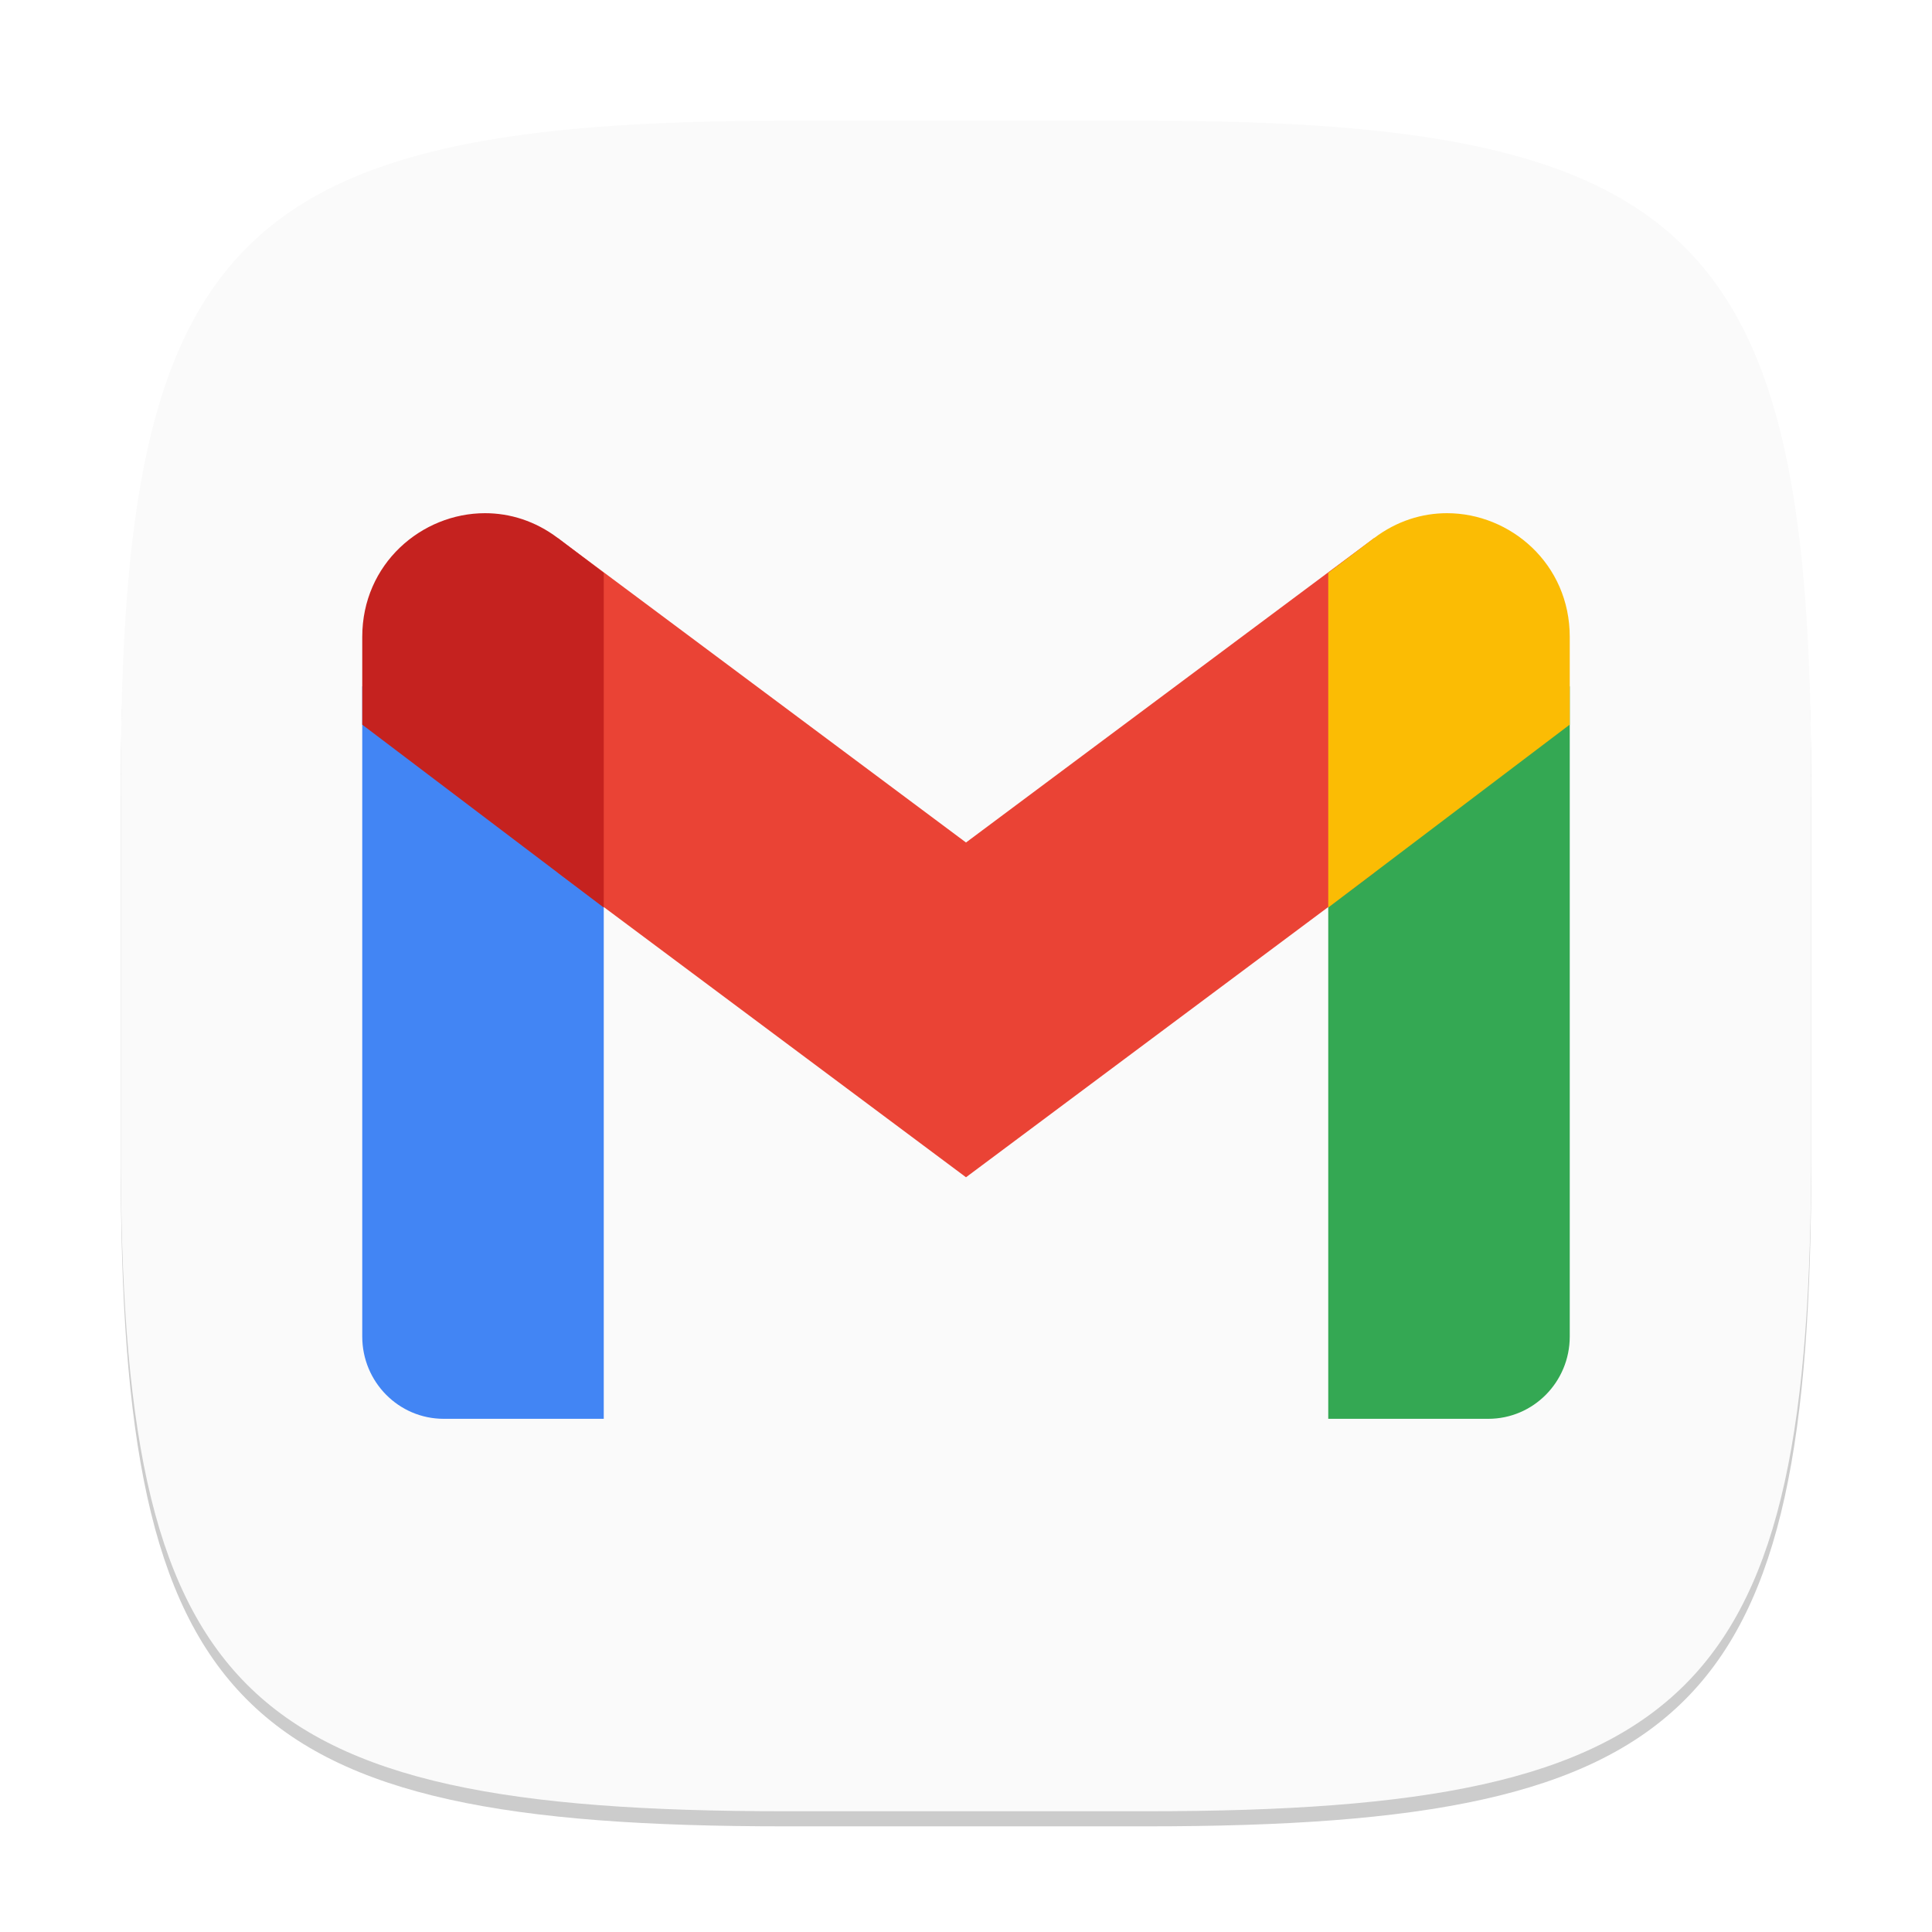
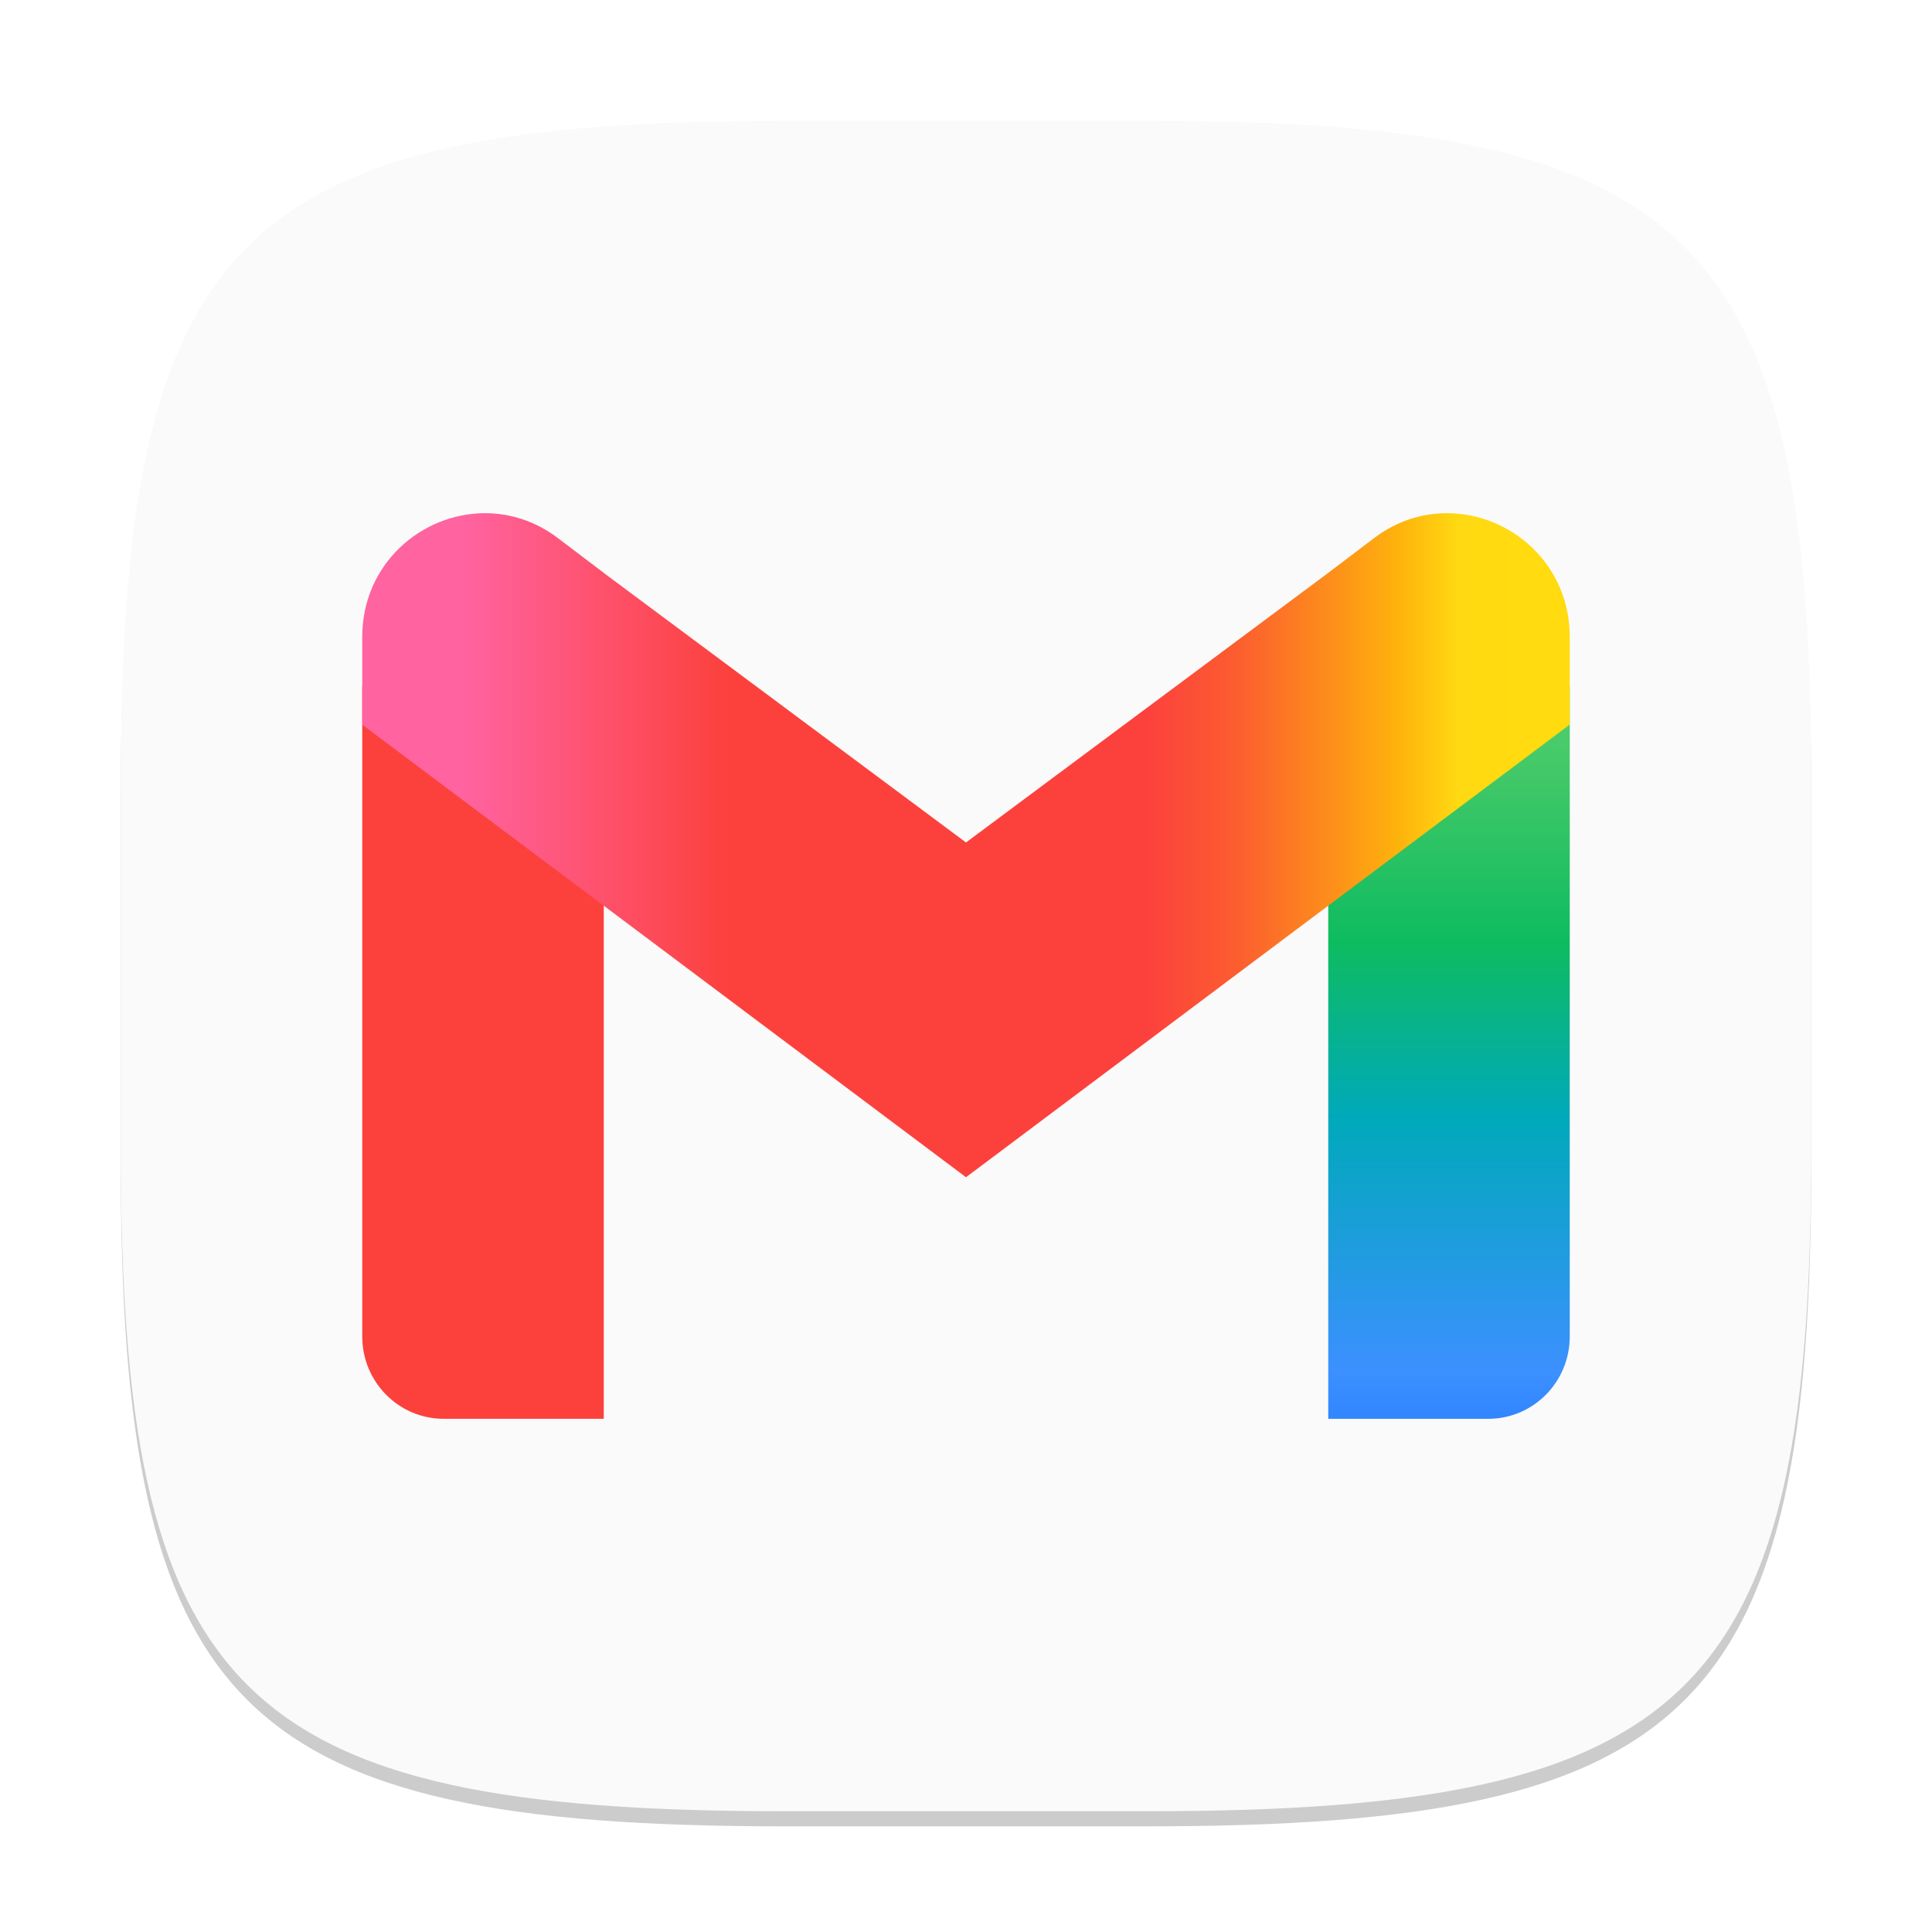
- <svg xmlns="http://www.w3.org/2000/svg" width="128" height="128" viewBox="0 0 128 128" version="1.1" id="svg5">
-   <defs id="defs2" />
+ <svg xmlns="http://www.w3.org/2000/svg" xmlns:xlink="http://www.w3.org/1999/xlink" width="128" height="128" viewBox="0 0 128 128" version="1.1" id="svg5">
+   <defs id="defs2">
+     <linearGradient xlink:href="#linearGradient8" id="linearGradient16" x1="46.65" y1="21.098" x2="46.65" y2="47" gradientUnits="userSpaceOnUse" gradientTransform="scale(2)" />
+     <linearGradient id="linearGradient8">
+       <stop style="stop-color:#60d673;stop-opacity:1;" offset="0" id="stop9" />
+       <stop style="stop-color:#42c868;stop-opacity:1;" offset="0.173" id="stop11" />
+       <stop style="stop-color:#0ebc5f;stop-opacity:1;" offset="0.388" id="stop12" />
+       <stop style="stop-color:#00a9bb;stop-opacity:1;" offset="0.617" id="stop13" />
+       <stop style="stop-color:#3c90ff;stop-opacity:1;" offset="0.938" id="stop14" />
+       <stop style="stop-color:#3186ff;stop-opacity:1;" offset="1" id="stop10" />
+     </linearGradient>
+     <linearGradient xlink:href="#linearGradient1" id="linearGradient18" x1="12" y1="27.999" x2="52" y2="27.999" gradientUnits="userSpaceOnUse" gradientTransform="scale(2)" />
+     <linearGradient id="linearGradient1">
+       <stop style="stop-color:#ff63a0;stop-opacity:1;" offset="0.083" id="stop1" />
+       <stop style="stop-color:#fc413d;stop-opacity:1;" offset="0.303" id="stop3" />
+       <stop style="stop-color:#fc413d;stop-opacity:1;" offset="0.504" id="stop4" />
+       <stop style="stop-color:#fc413d;stop-opacity:1;" offset="0.649" id="stop5" />
+       <stop style="stop-color:#fc5c30;stop-opacity:1;" offset="0.723" id="stop6" />
+       <stop style="stop-color:#feb10c;stop-opacity:1;" offset="0.856" id="stop7" />
+       <stop style="stop-color:#ffd911;stop-opacity:1;" offset="0.908" id="stop8" />
+       <stop style="stop-color:#ffdb0f;stop-opacity:1;" offset="0.963" id="stop2" />
+     </linearGradient>
+   </defs>
  <path d="M 52,9 C 15.595,9 8,16.759 8,53 v 24 c 0,36.241 7.595,44 44,44 h 24 c 36.405,0 44,-7.759 44,-44 V 53 C 120,16.759 112.405,9 76,9" style="opacity:0.2;fill:#000000;stroke-width:4;stroke-linecap:round;stroke-linejoin:round" id="path563" />
-   <path d="M 52,8 C 15.595,8 8,15.759 8,52 v 24 c 0,36.241 7.595,44 44,44 h 24 c 36.405,0 44,-7.759 44,-44 V 52 C 120,15.759 112.405,8 76,8" style="fill:#fafafa;fill-opacity:1;stroke-width:4;stroke-linecap:round;stroke-linejoin:round" id="path530" />
-   <path id="path523" style="fill:#4285f4;stroke-width:2" d="M 24,45.469 V 88.547 C 24,91.56 26.415,94 29.398,94 H 40 V 57.586 Z" />
-   <path id="path391" style="fill:#34a853;stroke-width:2" d="M 104,45.469 88,57.586 V 94 h 10.602 C 101.585,94 104,91.56 104,88.547 Z" />
-   <path d="M 36.96,57.824 V 35.651 L 64,55.818 91.04,35.651 V 57.824 L 64,77.997 Z" style="fill:#ea4335;stroke-width:2" id="path457" />
-   <path id="path424" style="fill:#fbbc04;stroke-width:2" d="m 95.867,34 c -1.642,3.6e-5 -3.326,0.511 -4.828,1.648 l -3.039,2.305 V 60.125 L 104,48.008 v -5.812 C 104,37.351 100.064,34 95.867,34 Z" />
-   <path id="path490" style="fill:#c5221f;stroke-width:2" d="m 32.133,34 c -4.197,-9.2e-5 -8.133,3.351 -8.133,8.195 V 48.011 L 40,60.128 V 37.953 L 36.961,35.648 C 35.459,34.511 33.775,34 32.133,34 Z" />
+   <path id="path533" style="fill:#fafafa;fill-opacity:1;stroke-width:4;stroke-linecap:round;stroke-linejoin:round" d="M 52,8 C 15.595,8 8,15.759 8,52 v 24 c 0,36.241 7.595,44 44,44 h 24 c 36.405,0 44,-7.759 44,-44 V 52 C 120,15.759 112.405,8 76,8 Z" />
+   <path id="path523" style="fill:#fc413d;fill-opacity:1;stroke-width:2" d="M 24,45.469 V 88.547 C 24,91.56 26.415,94 29.398,94 H 40 V 57.586 Z" />
+   <path id="path391" style="fill:url(#linearGradient16);stroke-width:2" d="M 104,45.469 88,57.586 V 94 H 98.602 C 101.585,94 104,91.56 104,88.547 Z" />
+   <path id="path457" style="fill:url(#linearGradient18);stroke-width:2" d="M 32.133,34 C 27.936,34 24,37.351 24,42.195 v 5.816 l 40,29.984 40,-29.988 v -5.812 C 104,37.351 100.064,34 95.867,34 c -1.642,3.6e-5 -3.326,0.511 -4.828,1.648 L 88,37.953 64,55.816 40,37.957 v -0.004 L 36.961,35.648 C 35.459,34.511 33.775,34 32.133,34 Z" />
</svg>
